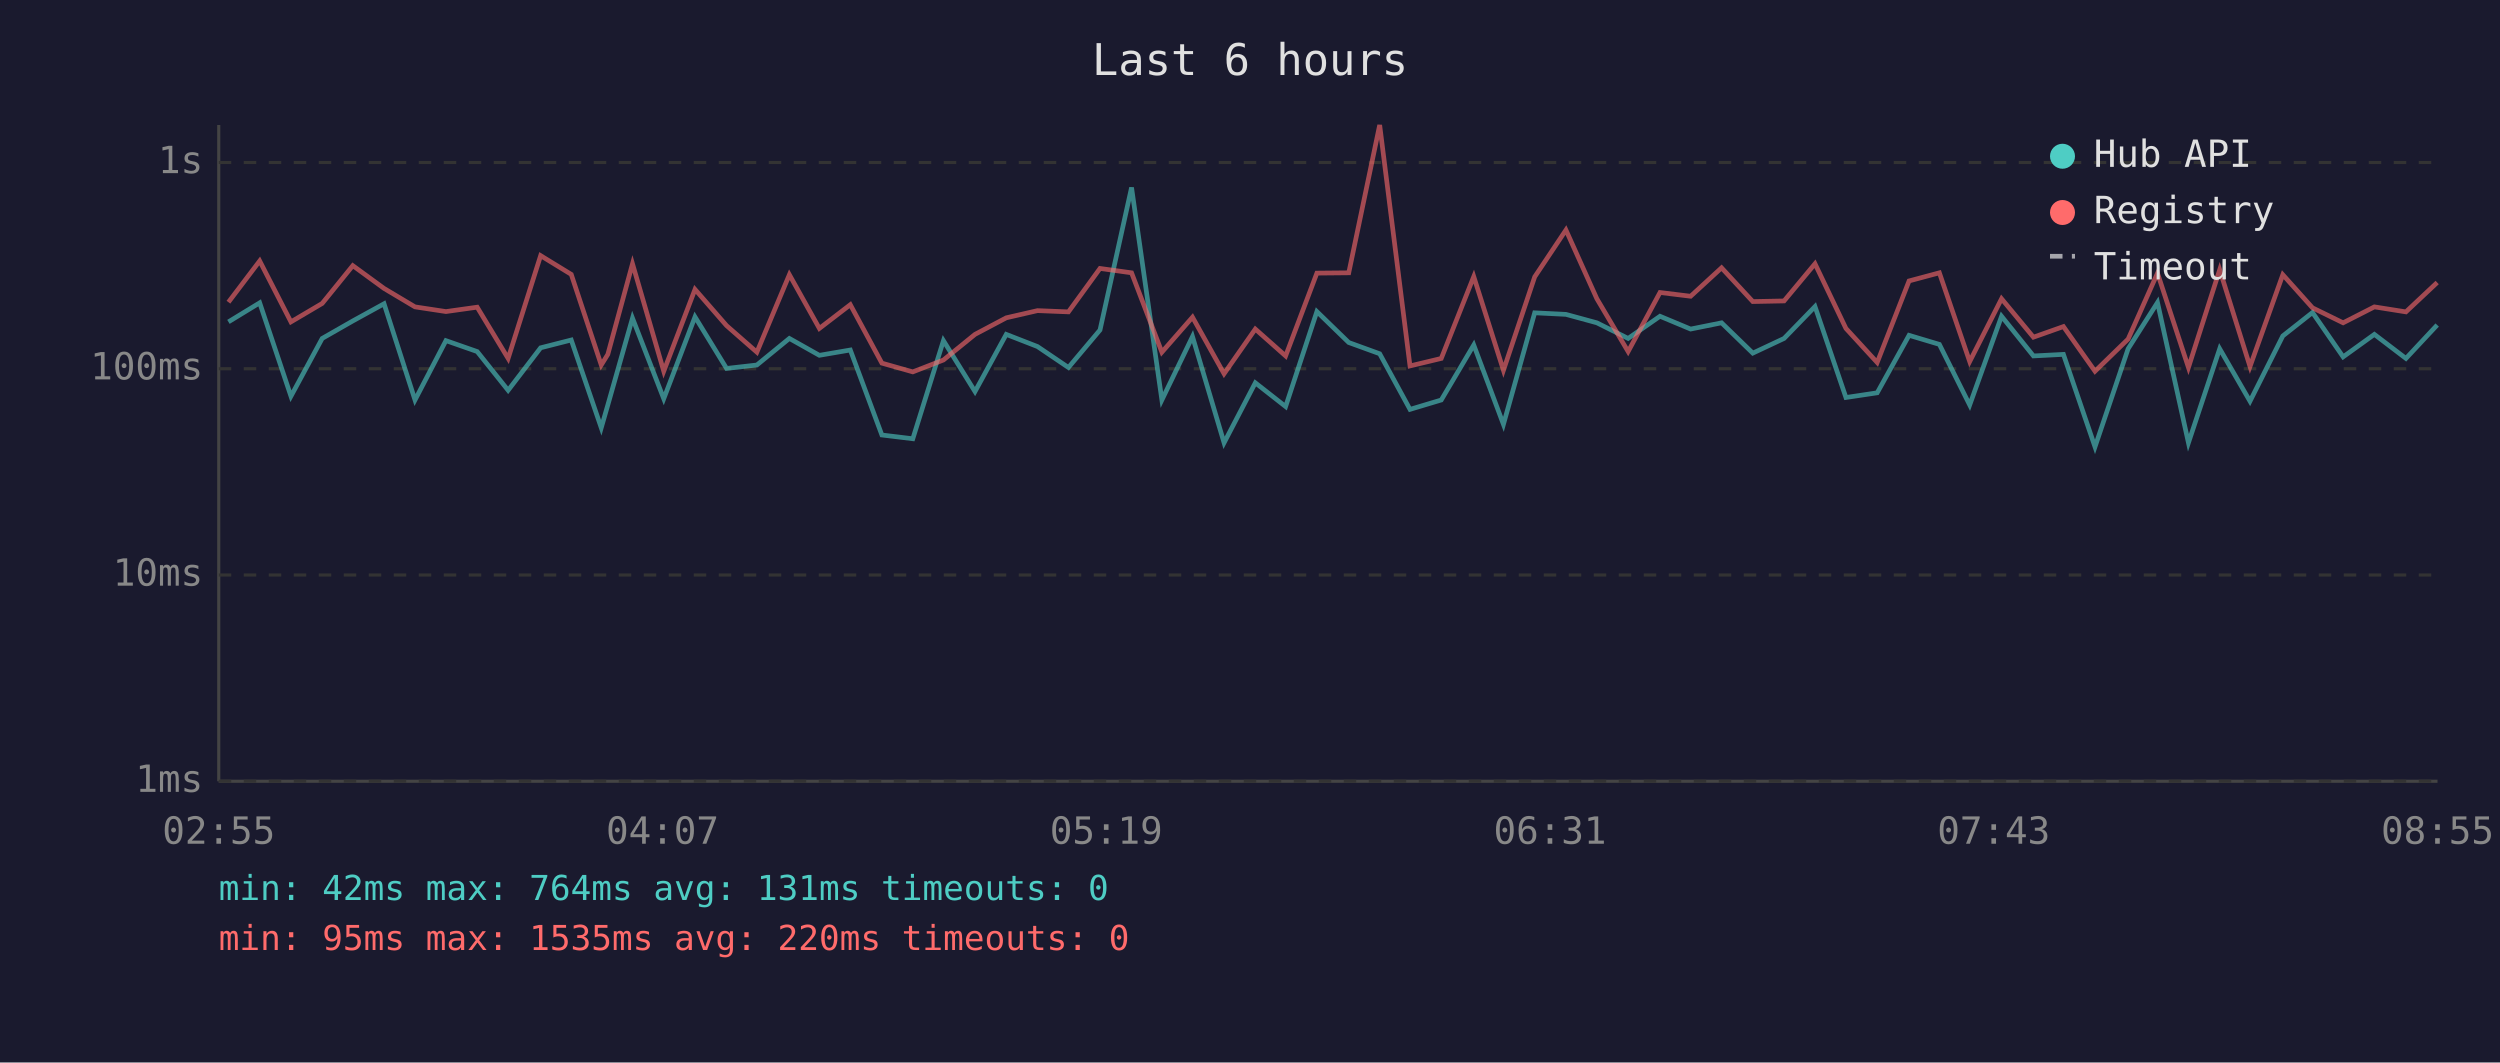
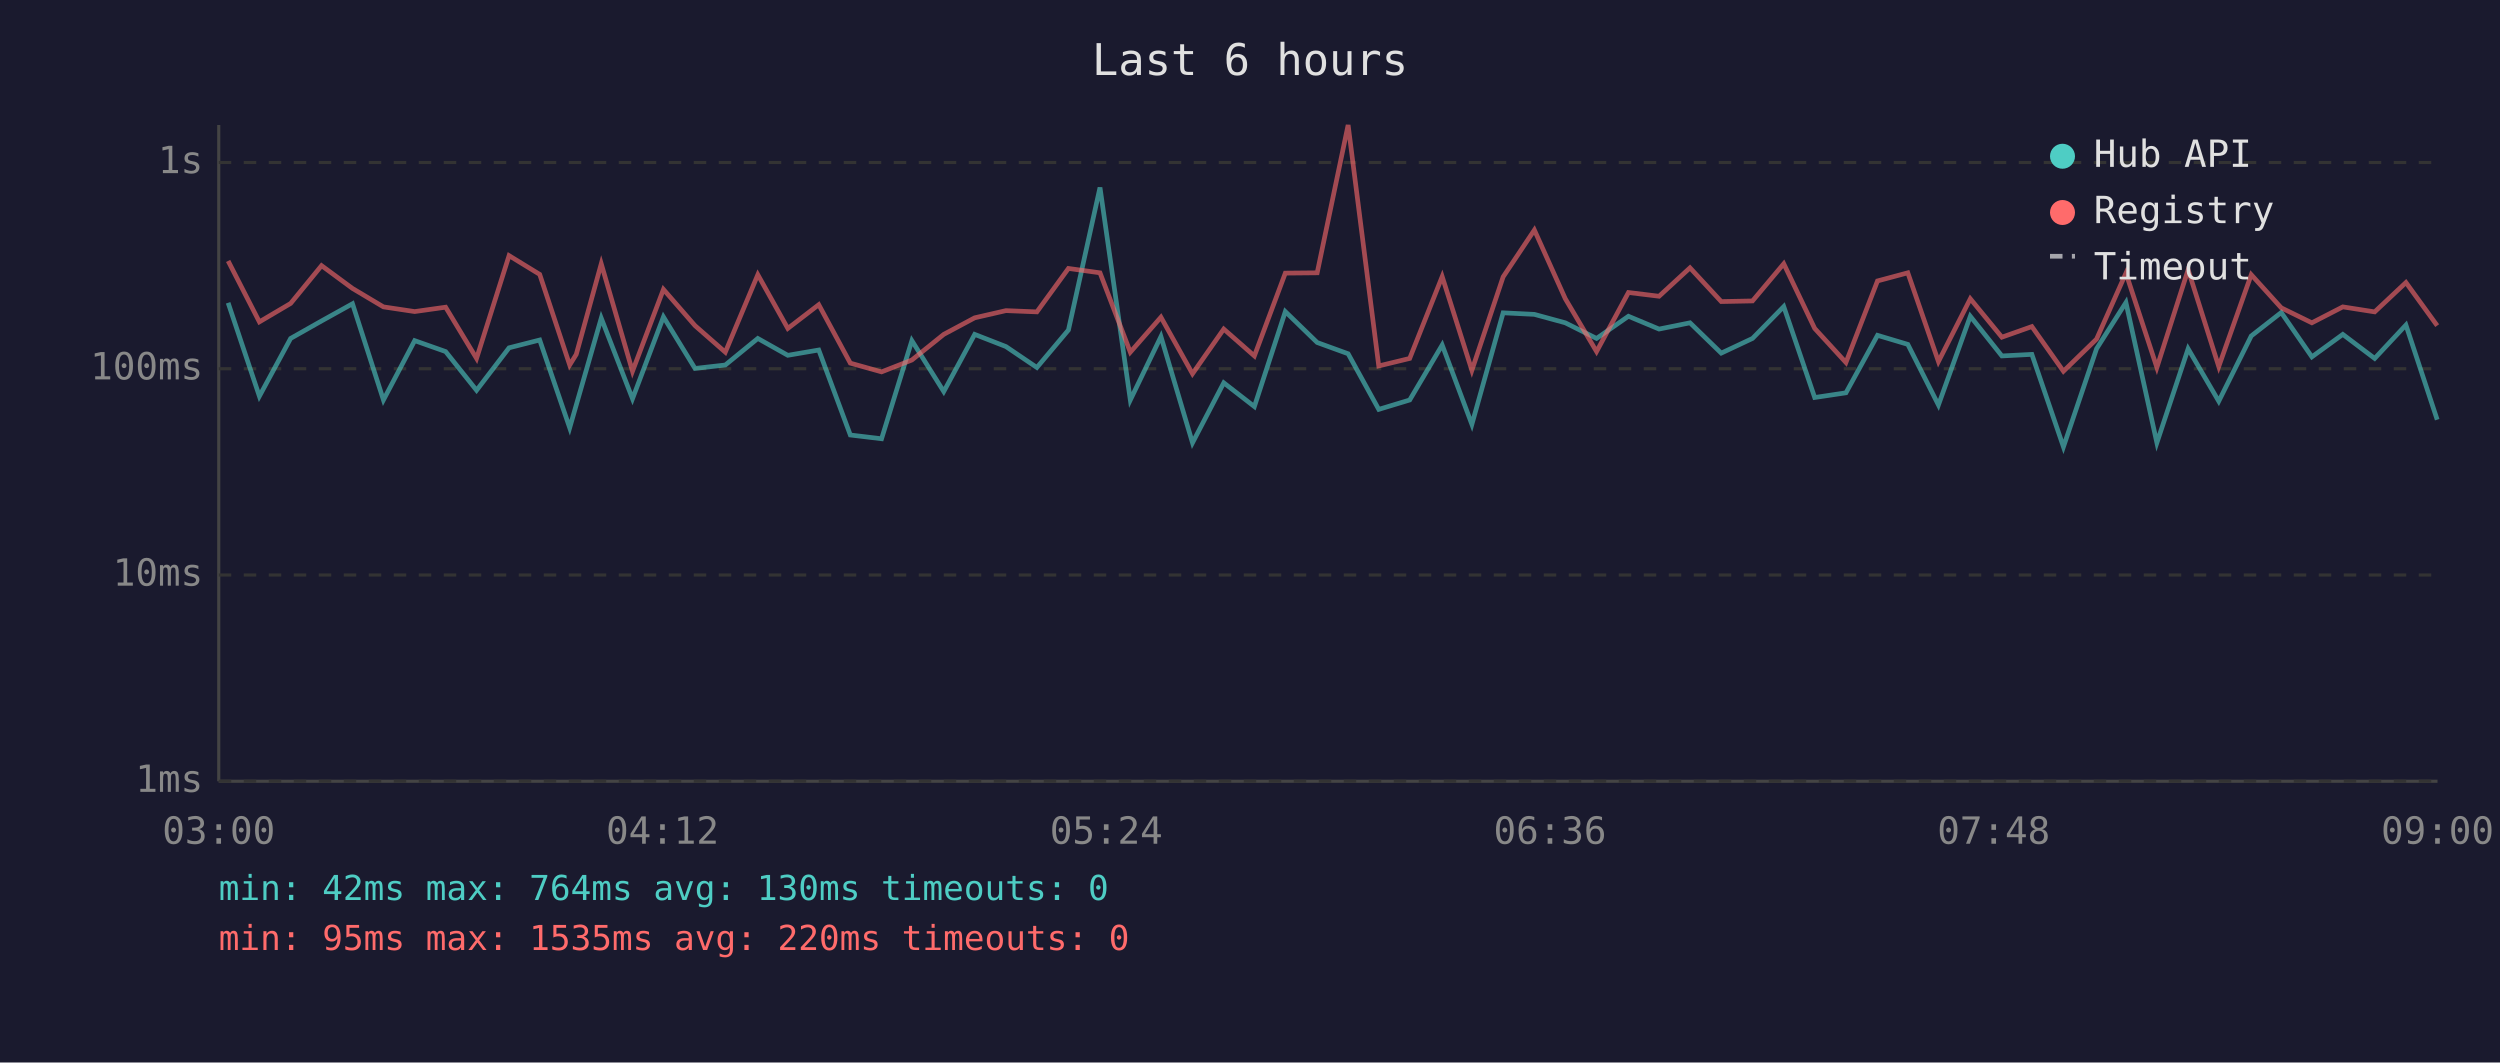
<svg xmlns="http://www.w3.org/2000/svg" viewBox="0 0 800 340" font-family="monospace" font-size="12">
  <rect width="800" height="340" fill="#1a1a2e" />
  <text x="400" y="24" fill="#e0e0e0" font-size="14" text-anchor="middle">Last 6 hours</text>
  <line x1="70" y1="40" x2="70" y2="250" stroke="#444" stroke-width="1" />
  <line x1="70" y1="250" x2="780" y2="250" stroke="#444" stroke-width="1" />
  <line x1="70" y1="250" x2="780" y2="250" stroke="#333" stroke-width="1" stroke-dasharray="4" />
  <text x="65" y="250" fill="#888" text-anchor="end" dominant-baseline="middle">1ms</text>
  <line x1="70" y1="184" x2="780" y2="184" stroke="#333" stroke-width="1" stroke-dasharray="4" />
  <text x="65" y="184" fill="#888" text-anchor="end" dominant-baseline="middle">10ms</text>
  <line x1="70" y1="118" x2="780" y2="118" stroke="#333" stroke-width="1" stroke-dasharray="4" />
  <text x="65" y="118" fill="#888" text-anchor="end" dominant-baseline="middle">100ms</text>
  <line x1="70" y1="52" x2="780" y2="52" stroke="#333" stroke-width="1" stroke-dasharray="4" />
  <text x="65" y="52" fill="#888" text-anchor="end" dominant-baseline="middle">1s</text>
-   <text x="70" y="270" fill="#888" text-anchor="middle">02:55</text>
-   <text x="212" y="270" fill="#888" text-anchor="middle">04:07</text>
-   <text x="354" y="270" fill="#888" text-anchor="middle">05:19</text>
-   <text x="496" y="270" fill="#888" text-anchor="middle">06:31</text>
-   <text x="638" y="270" fill="#888" text-anchor="middle">07:43</text>
-   <text x="780" y="270" fill="#888" text-anchor="middle">08:55</text>
-   <polyline points="73.1,103.0 83.1,96.9 93.1,126.8 103.1,108.3 112.9,102.7 122.9,97.2 132.8,128.0 142.7,109.0 152.7,112.5 162.6,124.9 173.0,111.3 182.8,108.8 192.4,136.9 194.5,129.6 202.4,101.8 212.4,127.6 222.4,101.4 232.5,117.9 242.2,116.8 252.6,108.3 262.2,113.7 272.1,112.0 282.2,139.2 292.1,140.4 301.9,109.0 312.0,125.3 322.0,107.0 332.0,110.9 341.9,117.6 352.0,105.6 362.1,60.0 371.8,128.0 381.6,107.7 391.7,141.7 401.7,122.5 411.4,130.1 421.4,99.7 431.6,109.6 441.5,113.2 451.2,131.0 461.2,128.0 471.6,110.4 481.1,135.8 491.1,100.1 501.1,100.6 511.0,103.3 521.0,108.3 531.2,101.2 541.0,105.3 550.9,103.3 560.9,113.0 570.9,108.3 580.8,98.1 590.7,127.2 600.7,125.7 610.9,107.3 620.6,110.2 630.3,129.6 640.5,101.2 650.7,113.9 660.3,113.4 670.4,143.0 681.0,111.6 690.4,96.8 700.3,141.7 710.3,111.6 720.0,128.4 730.5,107.5 740.0,100.0 749.8,114.2 759.8,107.0 769.9,114.7 779.9,104.0" fill="none" stroke="#4ecdc4" stroke-width="1.5" opacity="0.6" />
-   <polyline points="73.1,96.7 83.1,83.5 93.1,103.0 103.1,97.1 112.9,85.0 122.9,92.3 132.8,98.2 142.7,99.7 152.7,98.3 162.6,114.7 173.0,81.8 182.8,87.8 192.4,116.8 194.5,113.4 202.4,84.4 212.4,118.8 222.4,92.6 232.5,104.2 242.2,112.7 252.6,87.9 262.2,105.1 272.1,97.5 282.2,116.2 292.1,119.0 301.9,115.2 312.0,107.0 322.0,101.7 332.0,99.4 341.9,99.8 352.0,85.9 362.1,87.3 371.8,112.7 381.6,101.5 391.7,119.6 401.7,105.3 411.4,113.9 421.4,87.4 431.6,87.3 441.5,40.0 451.2,117.1 461.2,114.7 471.6,88.5 481.1,118.5 491.1,88.6 501.1,73.6 511.0,95.6 521.0,112.5 531.2,93.6 541.0,94.8 550.9,85.7 560.9,96.5 570.9,96.3 580.8,84.4 590.7,105.1 600.7,116.0 610.9,89.9 620.6,87.3 630.3,115.7 640.5,95.6 650.7,107.9 660.3,104.5 670.4,118.8 681.0,108.5 690.4,87.4 700.3,117.6 710.3,86.3 720.0,117.3 730.5,87.9 740.0,98.5 749.8,103.3 759.8,98.2 769.9,99.8 779.9,90.4" fill="none" stroke="#ff6b6b" stroke-width="1.5" opacity="0.6" />
+   <text x="70" y="270" fill="#888" text-anchor="middle">03:00</text>
+   <text x="212" y="270" fill="#888" text-anchor="middle">04:12</text>
+   <text x="354" y="270" fill="#888" text-anchor="middle">05:24</text>
+   <text x="496" y="270" fill="#888" text-anchor="middle">06:36</text>
+   <text x="638" y="270" fill="#888" text-anchor="middle">07:48</text>
+   <text x="780" y="270" fill="#888" text-anchor="middle">09:00</text>
+   <polyline points="73.0,96.9 83.0,126.8 93.0,108.3 102.9,102.7 112.8,97.2 122.7,128.0 132.7,109.0 142.6,112.5 152.5,124.9 162.9,111.3 172.7,108.8 182.3,136.9 184.4,129.6 192.4,101.8 202.4,127.6 212.3,101.4 222.4,117.9 232.1,116.8 242.5,108.3 252.1,113.7 262.0,112.0 272.1,139.2 282.1,140.4 291.8,109.0 302.0,125.3 311.9,107.0 321.9,110.9 331.8,117.6 341.9,105.6 352.0,60.0 361.7,128.0 371.5,107.7 381.6,141.7 391.6,122.5 401.4,130.1 411.3,99.7 421.5,109.6 431.4,113.2 441.2,131.0 451.1,128.0 461.5,110.4 471.0,135.8 481.0,100.1 491.0,100.6 500.9,103.3 510.9,108.3 521.1,101.2 530.9,105.3 540.8,103.3 550.8,113.0 560.8,108.3 570.8,98.1 580.7,127.2 590.7,125.7 600.8,107.3 610.5,110.2 620.3,129.6 630.5,101.2 640.6,113.9 650.2,113.4 660.3,143.0 670.9,111.6 680.3,96.8 690.2,141.7 700.2,111.6 710.0,128.4 720.4,107.5 730.0,100.0 739.8,114.2 749.7,107.0 759.9,114.7 769.9,104.0 779.9,134.3" fill="none" stroke="#4ecdc4" stroke-width="1.5" opacity="0.6" />
+   <polyline points="73.0,83.5 83.0,103.0 93.0,97.1 102.9,85.0 112.8,92.3 122.7,98.2 132.7,99.7 142.6,98.3 152.5,114.7 162.9,81.8 172.7,87.8 182.3,116.8 184.4,113.4 192.4,84.4 202.4,118.8 212.3,92.6 222.4,104.2 232.1,112.7 242.5,87.9 252.1,105.1 262.0,97.5 272.1,116.2 282.1,119.0 291.8,115.2 302.0,107.0 311.9,101.7 321.9,99.4 331.8,99.8 341.9,85.9 352.0,87.3 361.7,112.7 371.5,101.5 381.6,119.6 391.6,105.3 401.4,113.9 411.3,87.4 421.5,87.3 431.4,40.0 441.2,117.1 451.1,114.7 461.5,88.5 471.0,118.5 481.0,88.6 491.0,73.6 500.9,95.6 510.9,112.5 521.1,93.6 530.9,94.8 540.8,85.7 550.8,96.5 560.8,96.3 570.8,84.4 580.7,105.1 590.7,116.0 600.8,89.9 610.5,87.3 620.3,115.7 630.5,95.6 640.6,107.9 650.2,104.5 660.3,118.8 670.9,108.5 680.3,87.4 690.2,117.6 700.2,86.3 710.0,117.3 720.4,87.9 730.0,98.5 739.8,103.3 749.7,98.2 759.9,99.8 769.9,90.4 779.9,104.2" fill="none" stroke="#ff6b6b" stroke-width="1.5" opacity="0.6" />
  <circle cx="660" cy="50" r="4" fill="#4ecdc4" />
  <text x="670" y="50" fill="#e0e0e0" dominant-baseline="middle">Hub API</text>
  <circle cx="660" cy="68" r="4" fill="#ff6b6b" />
  <text x="670" y="68" fill="#e0e0e0" dominant-baseline="middle">Registry</text>
  <line x1="656" y1="82" x2="664" y2="82" stroke="#e0e0e0" stroke-width="1.5" stroke-dasharray="4,3" opacity="0.7" />
  <text x="670" y="86" fill="#e0e0e0" dominant-baseline="middle">Timeout</text>
-   <text x="70" y="288" fill="#4ecdc4" font-size="11">min: 42ms  max: 764ms  avg: 131ms  timeouts: 0</text>
+   <text x="70" y="288" fill="#4ecdc4" font-size="11">min: 42ms  max: 764ms  avg: 130ms  timeouts: 0</text>
  <text x="70" y="304" fill="#ff6b6b" font-size="11">min: 95ms  max: 1535ms  avg: 220ms  timeouts: 0</text>
</svg>
